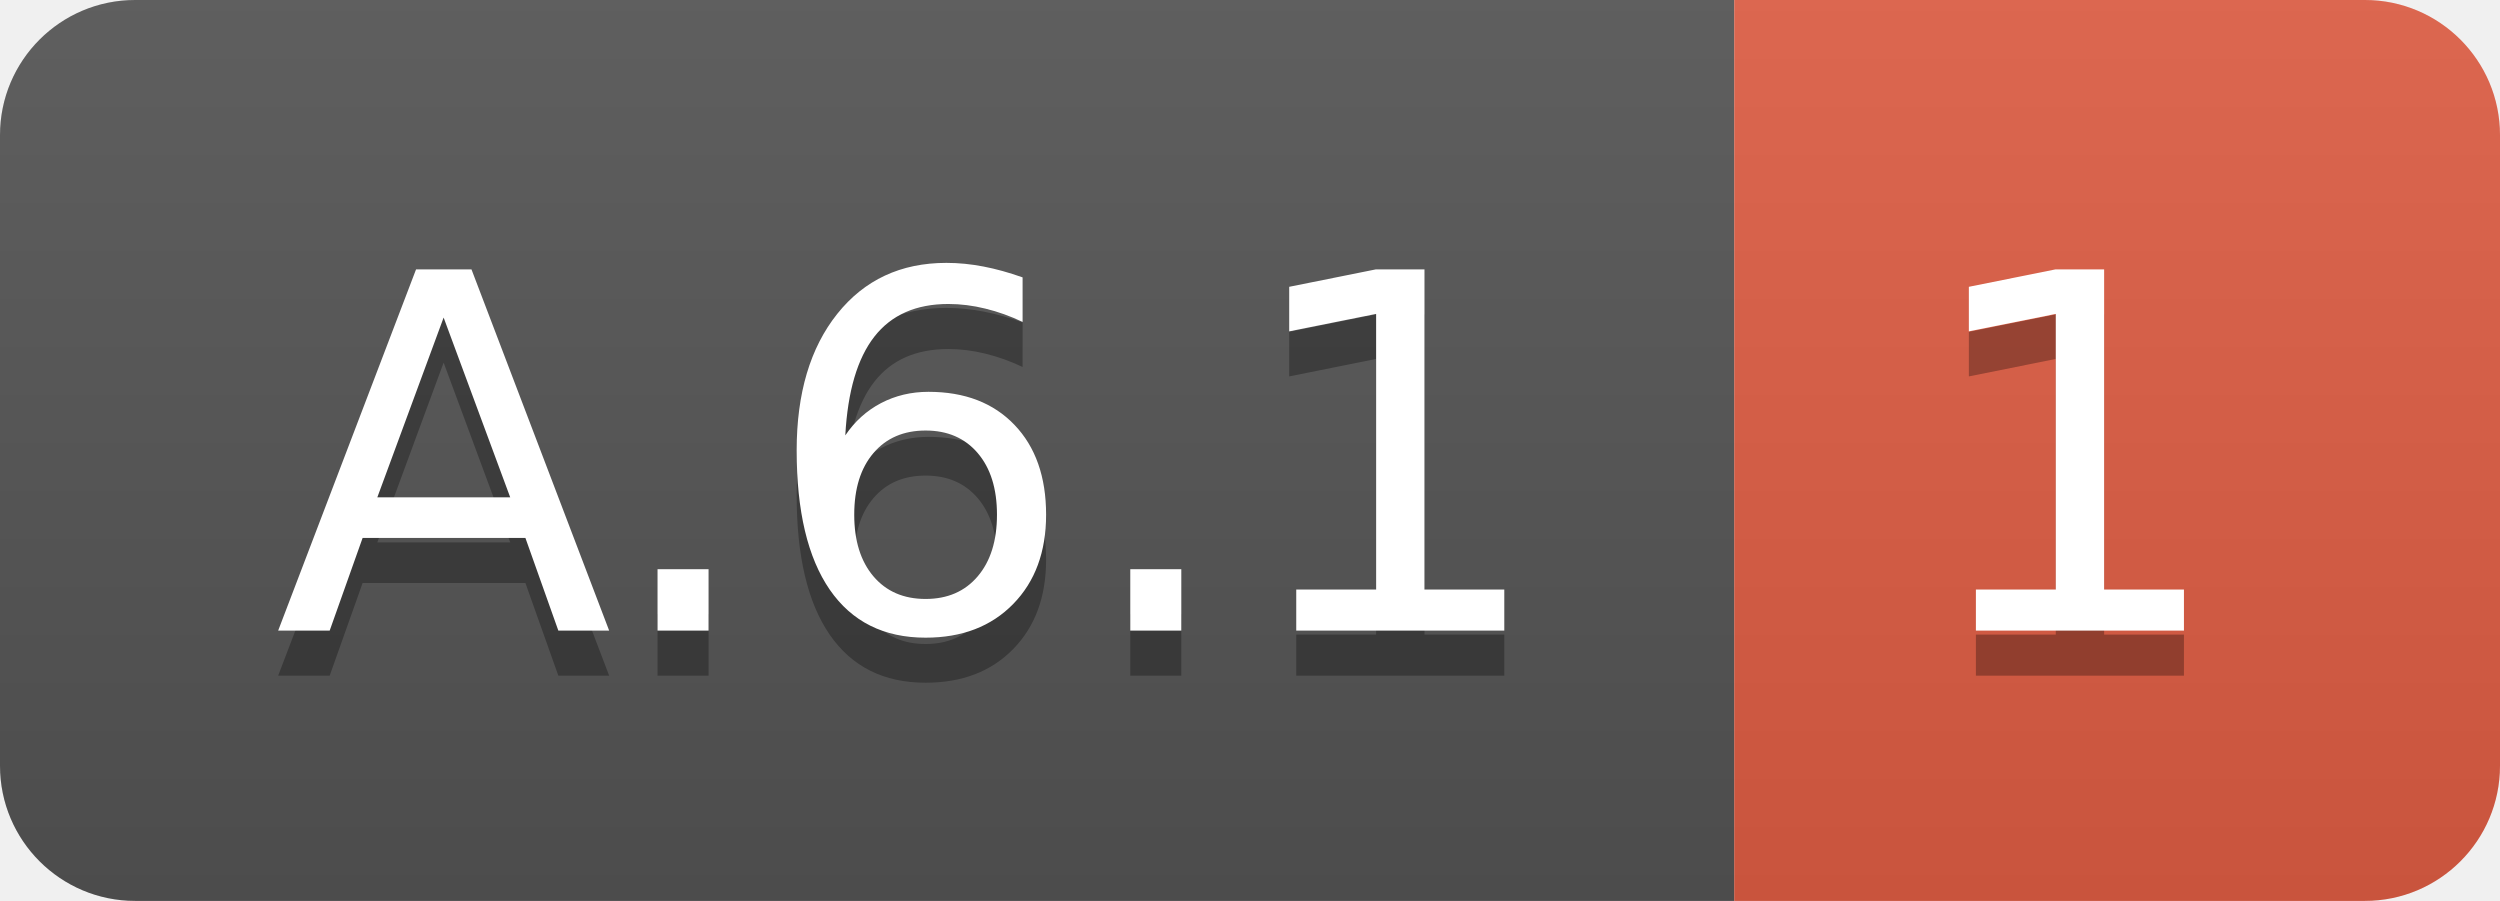
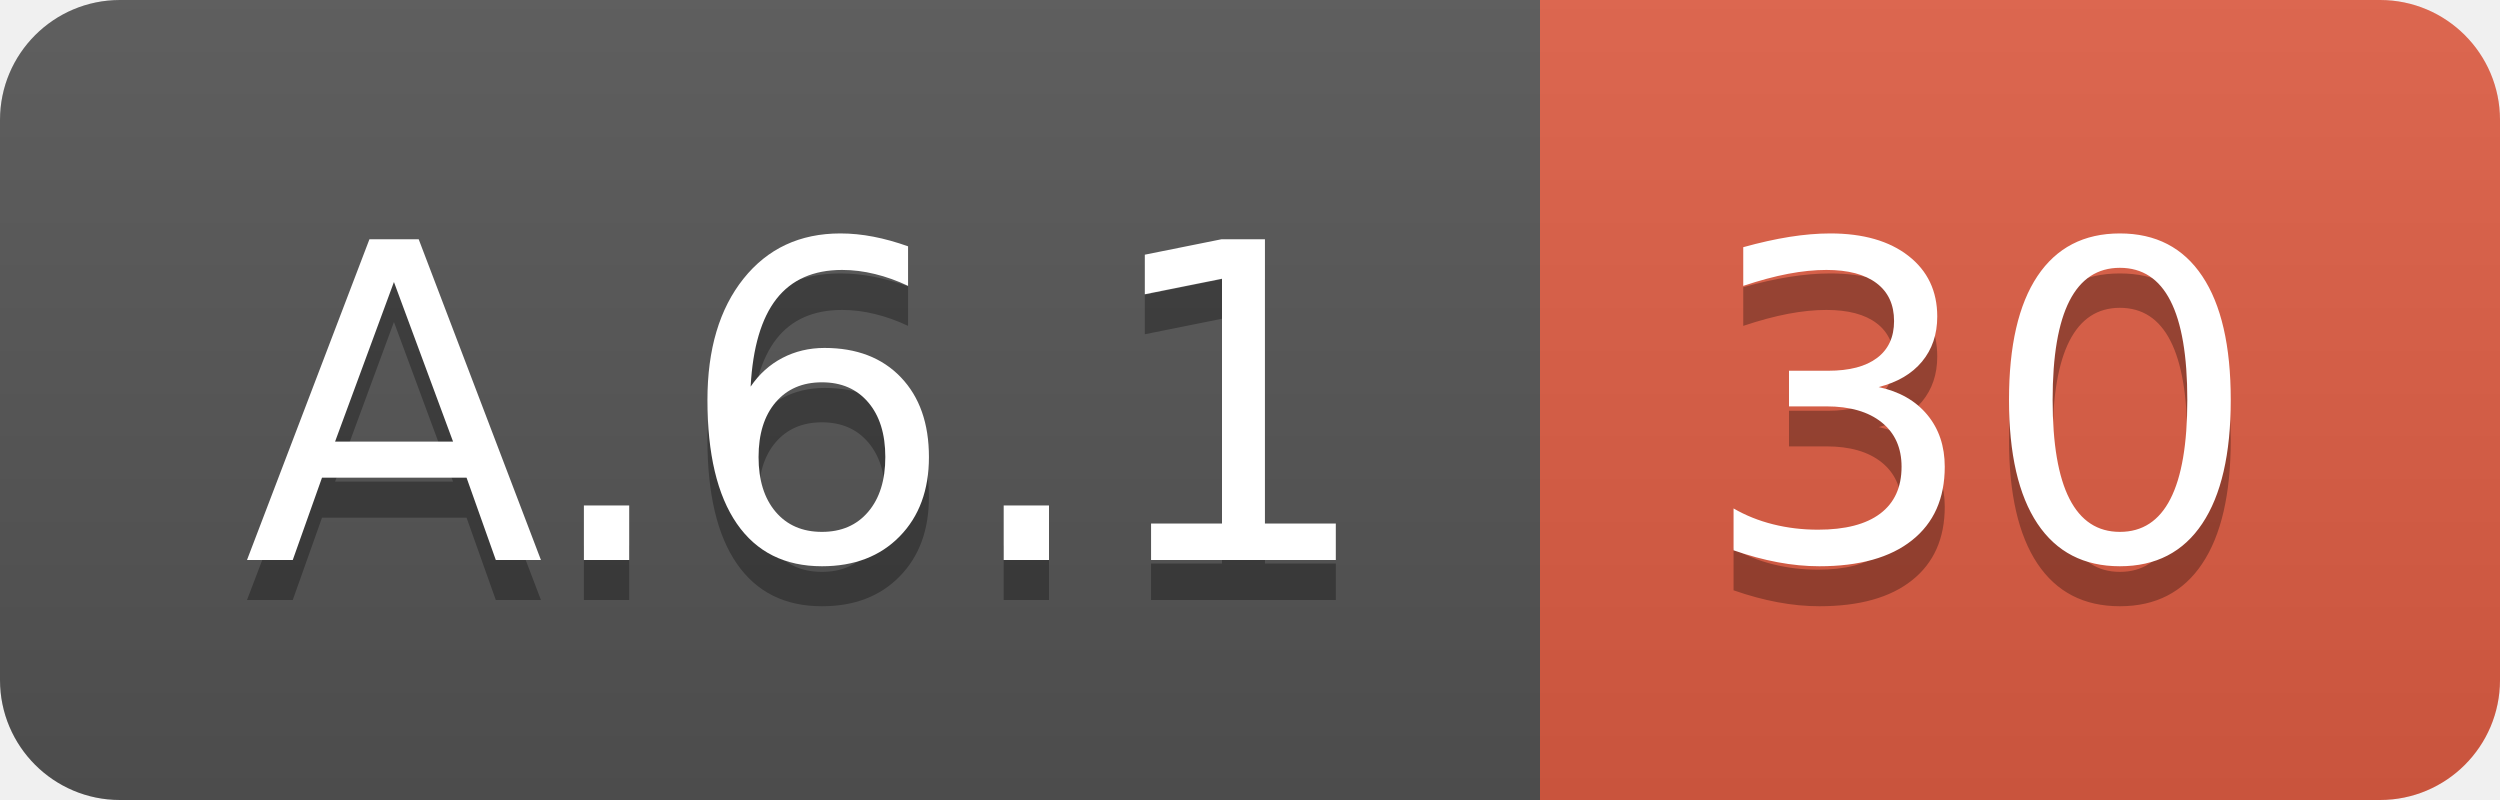
- <svg xmlns="http://www.w3.org/2000/svg" width="55.5" height="20">
+ <svg xmlns="http://www.w3.org/2000/svg" width="62.5" height="20">
  <linearGradient id="smooth" x2="0" y2="100%">
    <stop offset="0" stop-color="#bbb" stop-opacity=".1" />
    <stop offset="1" stop-opacity=".1" />
  </linearGradient>
  <clipPath id="round">
-     <rect width="55.5" height="20" rx="3" fill="#fff" />
+     <rect width="62.5" height="20" rx="3" fill="#fff" />
  </clipPath>
  <g clip-path="url(#round)">
    <rect width="38.5" height="20" fill="#555" />
-     <rect x="38.5" width="17.0" height="20" fill="#e05d44" />
-     <rect width="55.5" height="20" fill="url(#smooth)" />
+     <rect x="38.5" width="24.0" height="20" fill="#e05d44" />
+     <rect width="62.5" height="20" fill="url(#smooth)" />
  </g>
  <g fill="#fff" text-anchor="middle" font-family="DejaVu Sans,Verdana,Geneva,sans-serif" font-size="110">
    <text x="202.5" y="150" fill="#010101" fill-opacity=".3" transform="scale(0.1)" textLength="285.0" lengthAdjust="spacing">A.6.1</text>
    <text x="202.5" y="140" transform="scale(0.1)" textLength="285.0" lengthAdjust="spacing">A.6.1</text>
-     <text x="460.0" y="150" fill="#010101" fill-opacity=".3" transform="scale(0.1)" textLength="70.0" lengthAdjust="spacing">1</text>
-     <text x="460.0" y="140" transform="scale(0.1)" textLength="70.0" lengthAdjust="spacing">1</text>
+     <text x="495.0" y="150" fill="#010101" fill-opacity=".3" transform="scale(0.1)" textLength="140.0" lengthAdjust="spacing">30</text>
+     <text x="495.0" y="140" transform="scale(0.1)" textLength="140.0" lengthAdjust="spacing">30</text>
  </g>
</svg>
